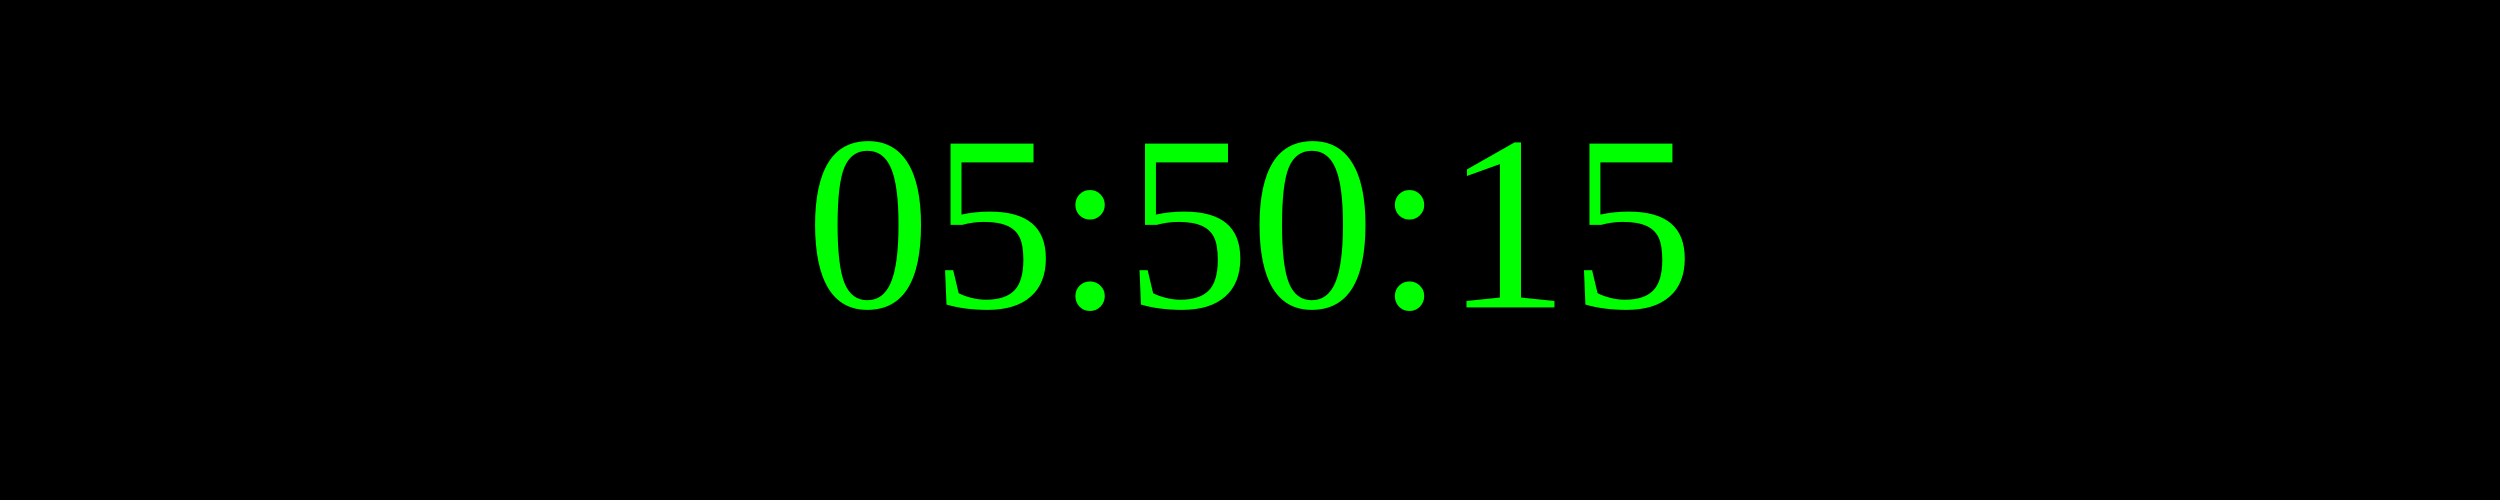
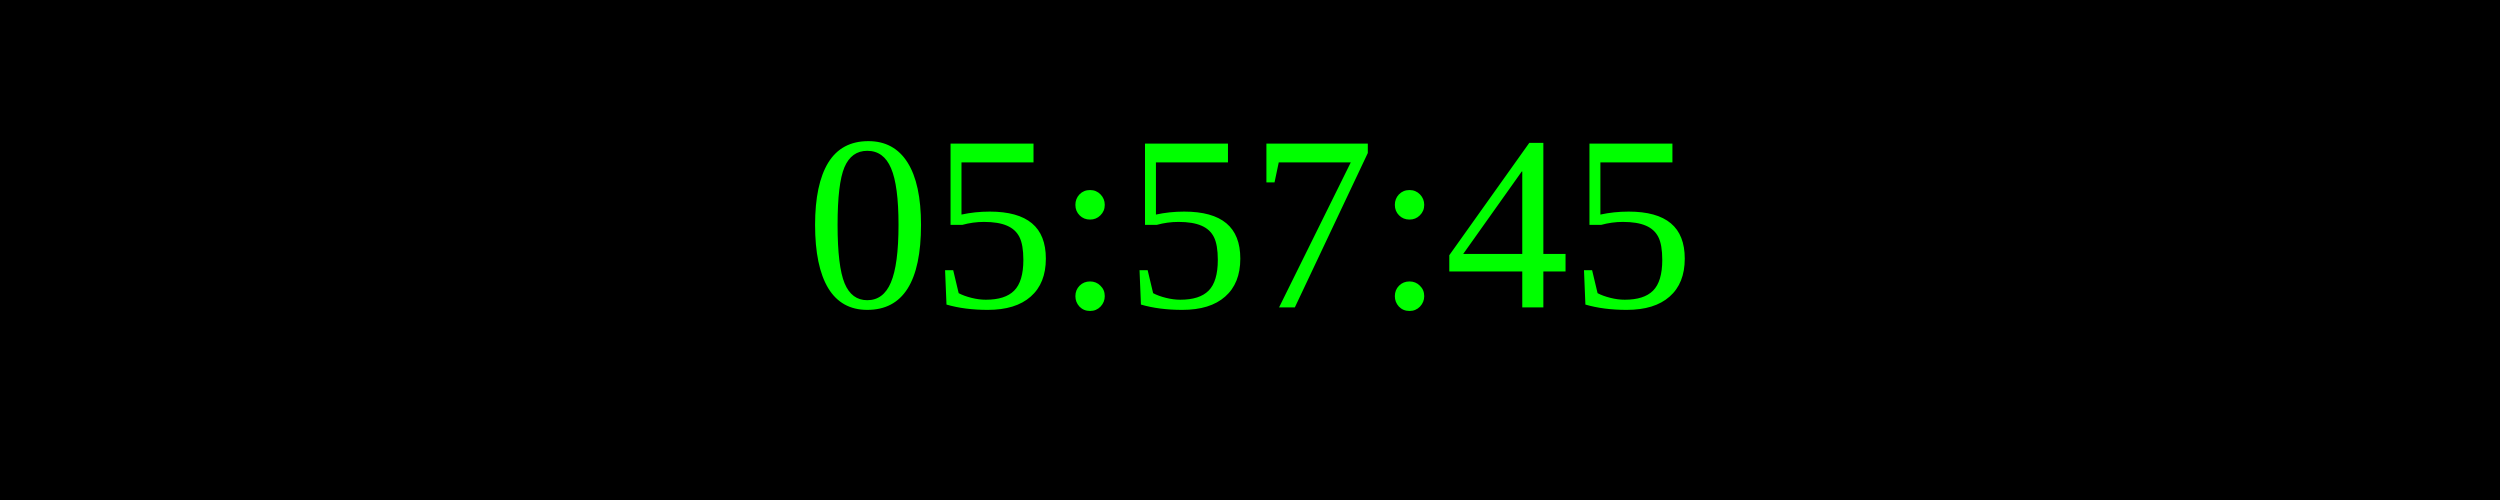
<svg xmlns="http://www.w3.org/2000/svg" width="250" height="50">
  <rect width="100%" height="100%" fill="black" />
  <text x="50%" y="50%" font-size="25" fill="lime" text-anchor="middle" dominant-baseline="middle">
- 05:50:15
+ 05:57:45
</text>
</svg>
